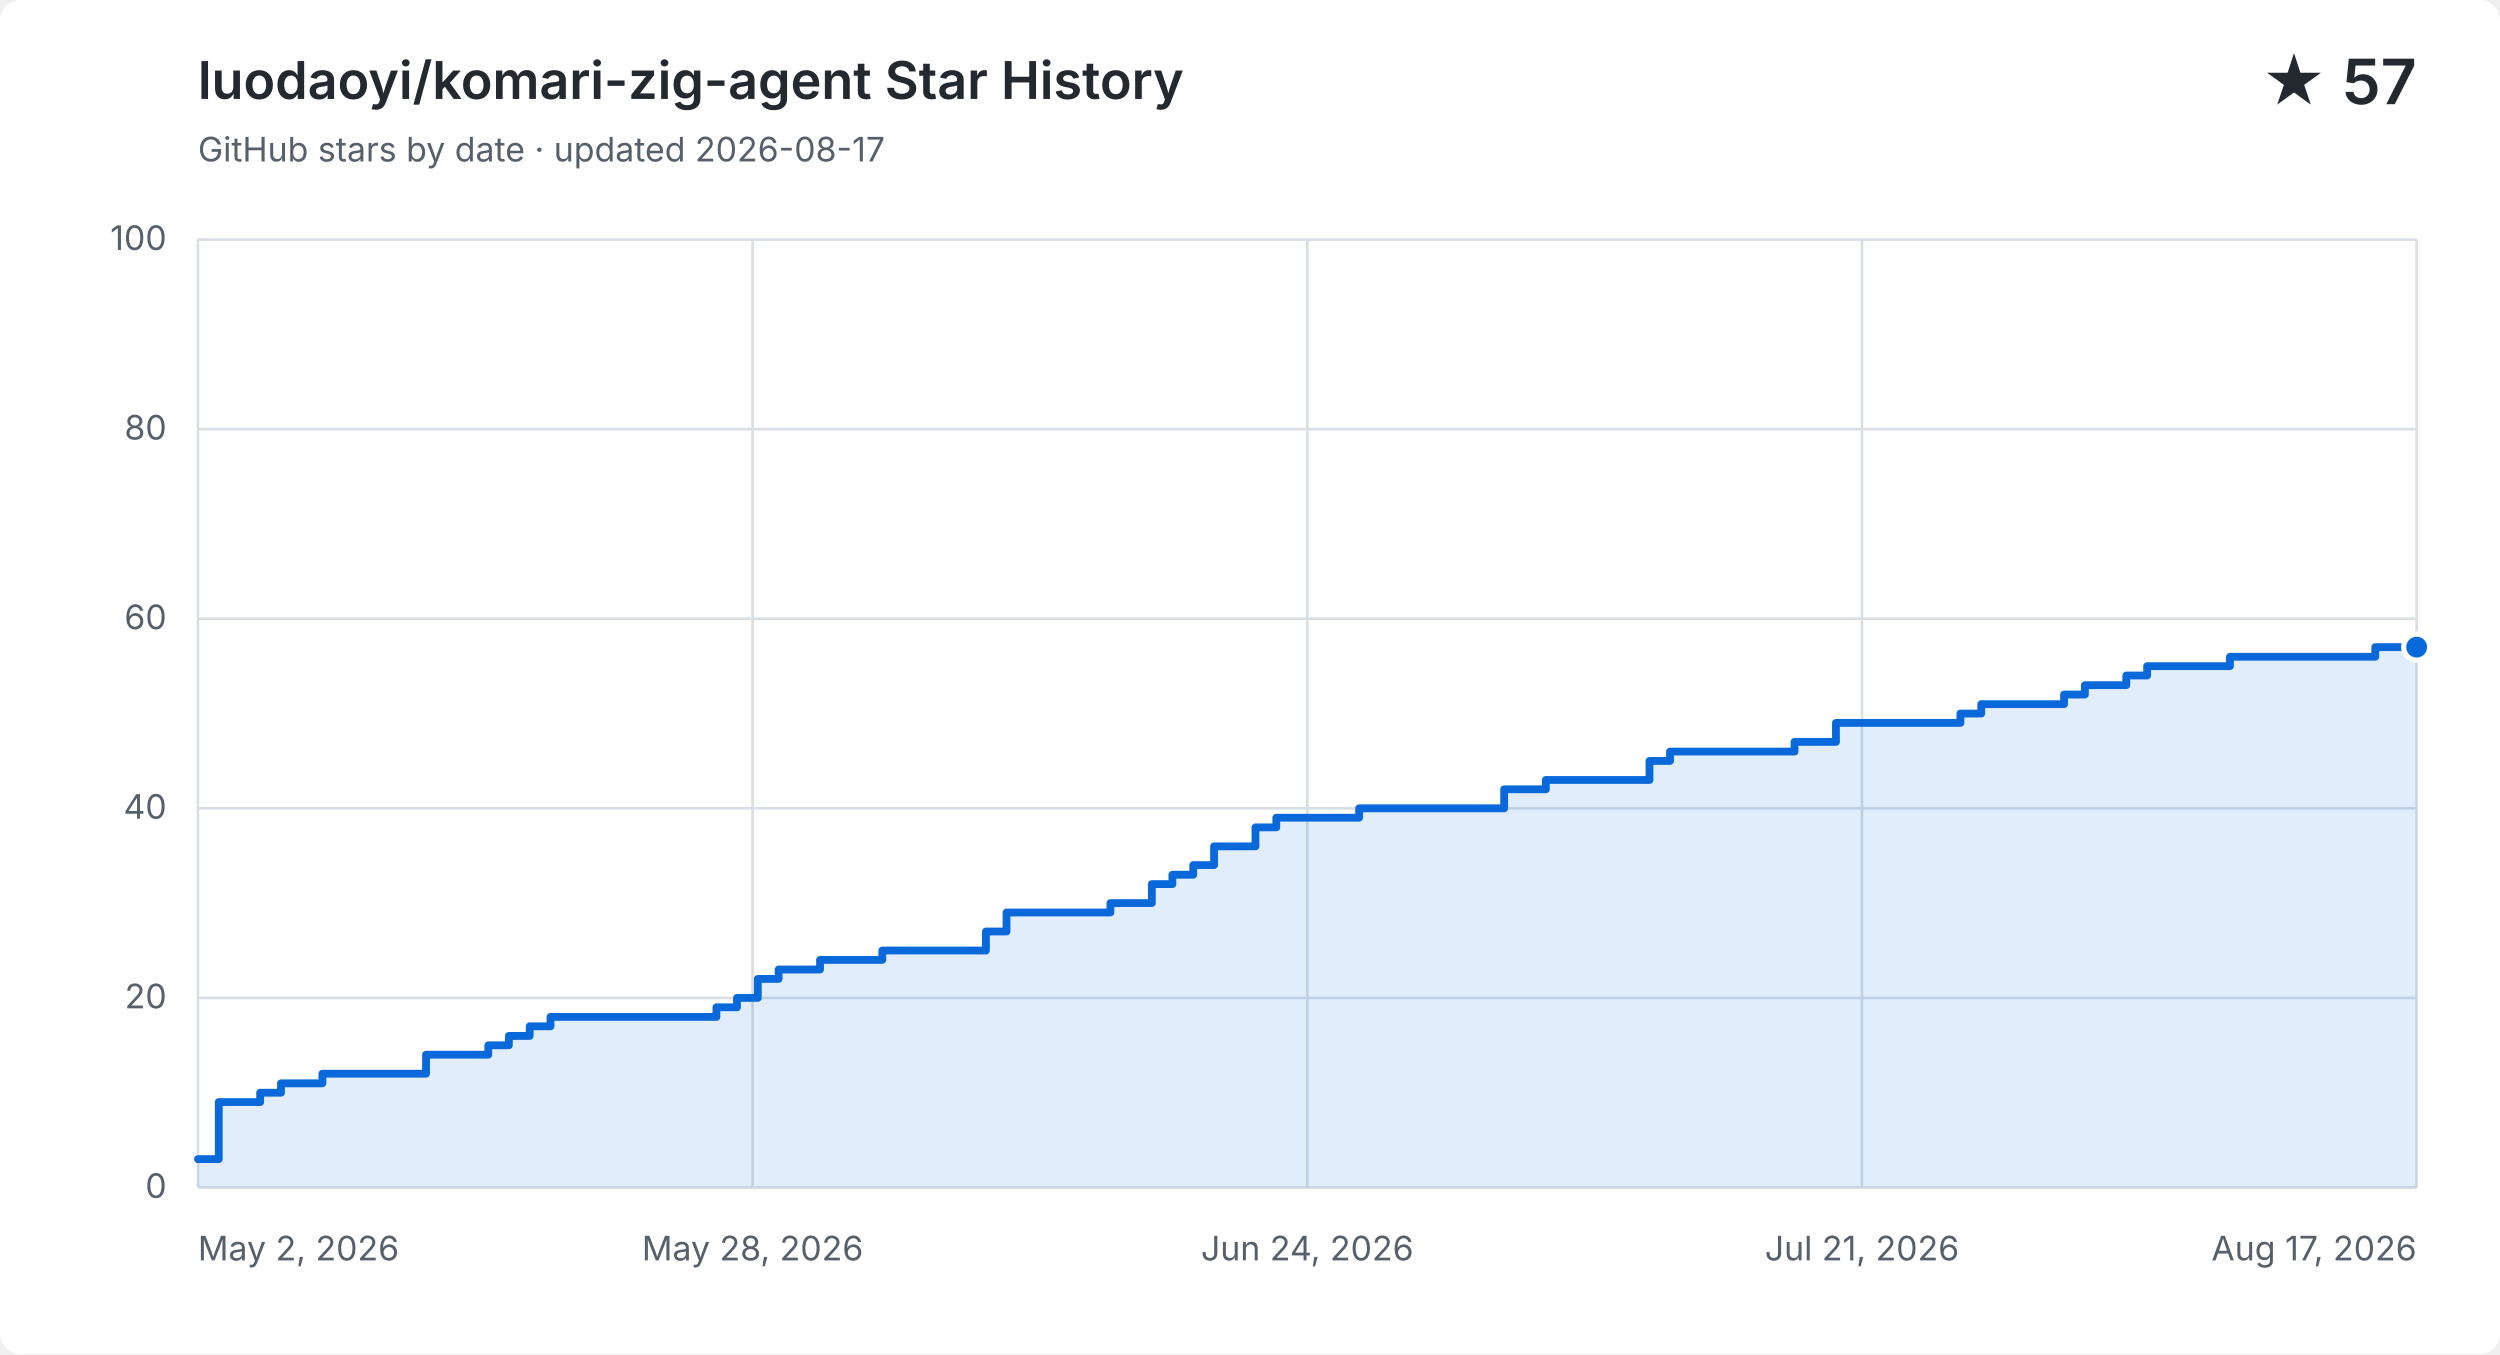
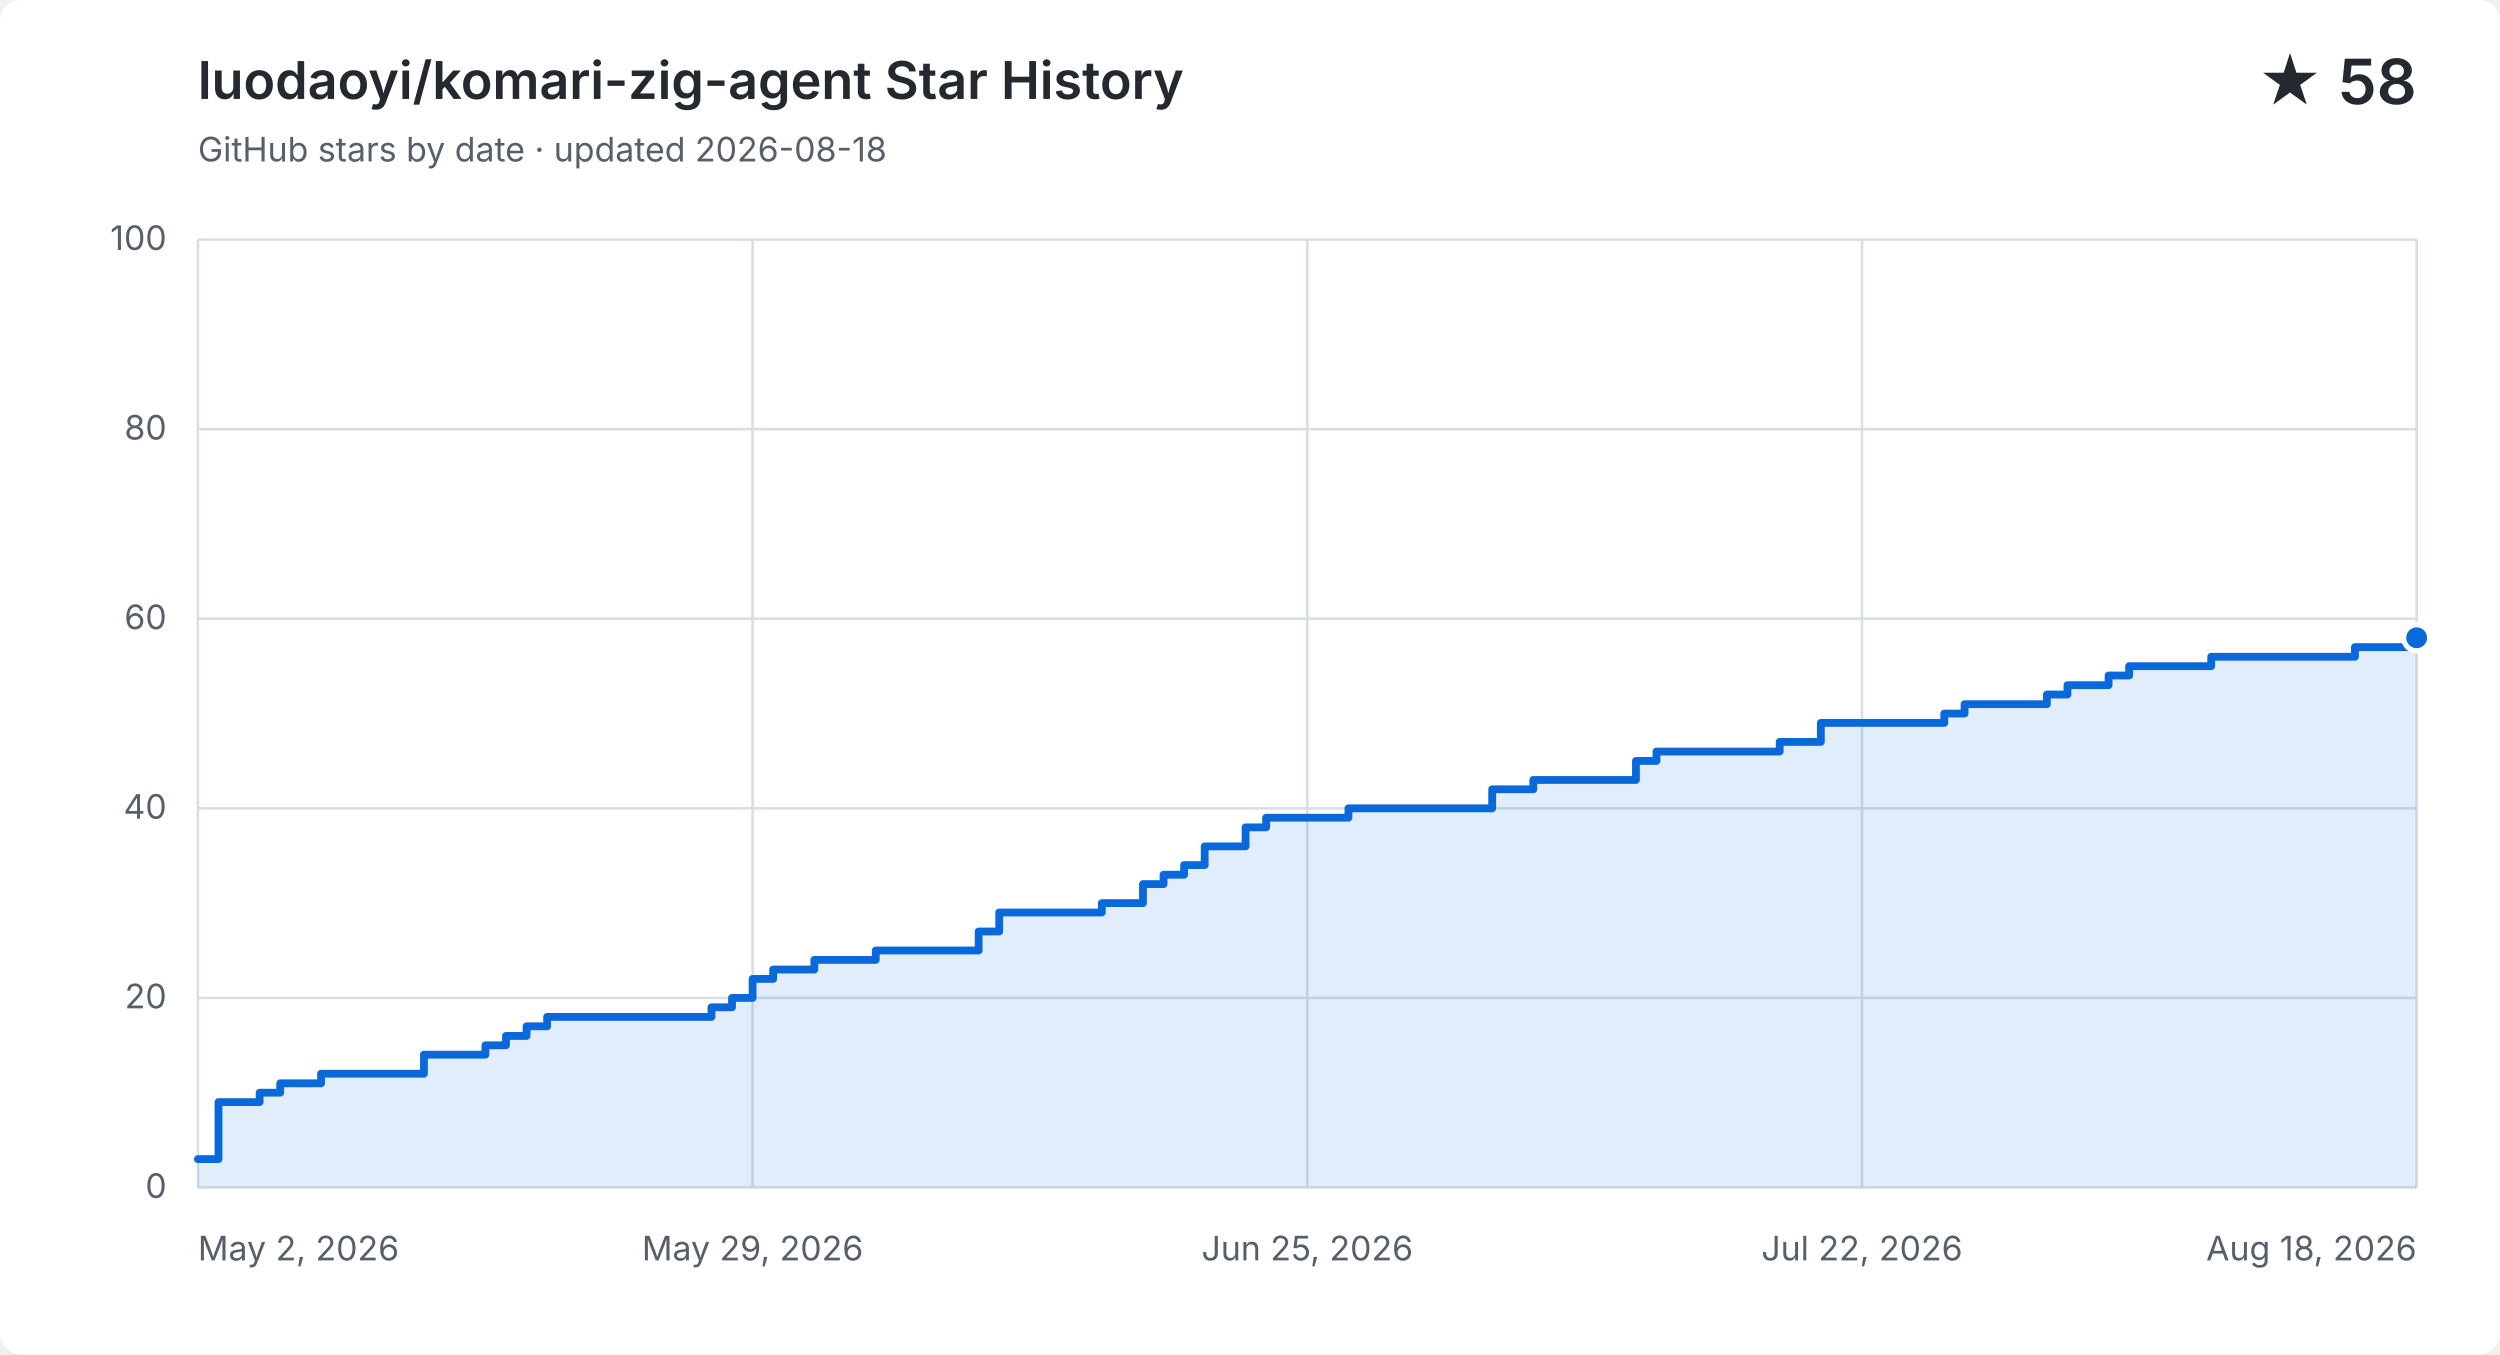
<svg xmlns="http://www.w3.org/2000/svg" width="960" height="520" viewBox="0 0 960 520" role="img" aria-labelledby="title description">
  <style>
    .background { fill: #ffffff; } .grid { fill: none; stroke: #d8dee4; stroke-width: 1; }
    .label, .subtitle { fill: #57606a; font: 13px -apple-system, BlinkMacSystemFont, "Segoe UI", sans-serif; }
    .heading, .value { fill: #24292f; font-family: -apple-system, BlinkMacSystemFont, "Segoe UI", sans-serif; }
    .heading { font-size: 20px; font-weight: 600; } .value { font-size: 24px; font-weight: 600; }
    .area { fill: #0969da; opacity: .12; } .line { fill: none; stroke: #0969da; stroke-linecap: round; stroke-linejoin: round; stroke-width: 3; }
    .point { fill: #0969da; stroke: #ffffff; stroke-width: 2; }
    @media (prefers-color-scheme: dark) {
      .background { fill: #0d1117; } .grid { stroke: #30363d; } .label, .subtitle { fill: #8b949e; }
      .heading, .value { fill: #f0f6fc; } .area { fill: #58a6ff; } .line { stroke: #58a6ff; } .point { fill: #58a6ff; stroke: #0d1117; }
    }
  </style>
  <rect class="background" width="960" height="520" rx="8" />
  <text class="heading" x="76" y="38">luodaoyi/komari-zig-agent Star History</text>
-   <text class="subtitle" x="76" y="62">GitHub stars by date · updated 2026-08-17</text>
-   <text class="value" x="928" y="40" text-anchor="end">★ 57</text>
+   <text class="subtitle" x="76" y="62">GitHub stars by date · updated 2026-08-18</text>
+   <text class="value" x="928" y="40" text-anchor="end">★ 58</text>
  <path class="grid" d="M 76 456.0 H 928" />
  <text class="label" x="64" y="460.0" text-anchor="end">0</text>
  <path class="grid" d="M 76 383.2 H 928" />
  <text class="label" x="64" y="387.2" text-anchor="end">20</text>
  <path class="grid" d="M 76 310.4 H 928" />
  <text class="label" x="64" y="314.4" text-anchor="end">40</text>
  <path class="grid" d="M 76 237.6 H 928" />
  <text class="label" x="64" y="241.6" text-anchor="end">60</text>
  <path class="grid" d="M 76 164.8 H 928" />
  <text class="label" x="64" y="168.8" text-anchor="end">80</text>
  <path class="grid" d="M 76 92.0 H 928" />
  <text class="label" x="64" y="96.0" text-anchor="end">100</text>
  <path class="grid" d="M 76.0 92 V 456" />
  <text class="label" x="76.0" y="484" text-anchor="start">May 2, 2026</text>
  <path class="grid" d="M 289.0 92 V 456" />
-   <text class="label" x="289.0" y="484" text-anchor="middle">May 28, 2026</text>
+   <text class="label" x="289.0" y="484" text-anchor="middle">May 29, 2026</text>
  <path class="grid" d="M 502.0 92 V 456" />
-   <text class="label" x="502.0" y="484" text-anchor="middle">Jun 24, 2026</text>
+   <text class="label" x="502.0" y="484" text-anchor="middle">Jun 25, 2026</text>
  <path class="grid" d="M 715.0 92 V 456" />
-   <text class="label" x="715.0" y="484" text-anchor="middle">Jul 21, 2026</text>
+   <text class="label" x="715.0" y="484" text-anchor="middle">Jul 22, 2026</text>
  <path class="grid" d="M 928.0 92 V 456" />
-   <text class="label" x="928.0" y="484" text-anchor="end">Aug 17, 2026</text>
-   <path class="area" d="M 76.0 445.1 H 84.0 V 423.2 H 99.9 V 419.6 H 107.9 V 416.0 H 123.8 V 412.3 H 163.6 V 405.0 H 187.5 V 401.4 H 195.4 V 397.8 H 203.4 V 394.1 H 211.4 V 390.5 H 275.1 V 386.8 H 283.0 V 383.2 H 291.0 V 375.9 H 299.0 V 372.3 H 314.9 V 368.6 H 338.8 V 365.0 H 378.6 V 357.7 H 386.5 V 350.4 H 426.4 V 346.8 H 442.3 V 339.5 H 450.2 V 335.9 H 458.2 V 332.2 H 466.2 V 325.0 H 482.1 V 317.7 H 490.1 V 314.0 H 521.9 V 310.4 H 577.6 V 303.1 H 593.6 V 299.5 H 633.4 V 292.2 H 641.3 V 288.6 H 689.1 V 284.9 H 705.0 V 277.6 H 752.8 V 274.0 H 760.8 V 270.4 H 792.6 V 266.7 H 800.6 V 263.1 H 816.5 V 259.4 H 824.5 V 255.8 H 856.3 V 252.2 H 880.2 V 252.2 H 888.2 V 252.2 H 896.1 V 252.2 H 904.1 V 252.2 H 912.1 V 248.5 H 920.0 V 248.5 H 928.0 V 248.5 V 456 H 76.0 Z" />
-   <path class="line" d="M 76.0 445.1 H 84.0 V 423.2 H 99.9 V 419.6 H 107.9 V 416.0 H 123.8 V 412.3 H 163.6 V 405.0 H 187.5 V 401.4 H 195.4 V 397.8 H 203.4 V 394.1 H 211.4 V 390.5 H 275.1 V 386.8 H 283.0 V 383.2 H 291.0 V 375.9 H 299.0 V 372.3 H 314.9 V 368.6 H 338.8 V 365.0 H 378.6 V 357.7 H 386.5 V 350.4 H 426.4 V 346.8 H 442.3 V 339.5 H 450.2 V 335.9 H 458.2 V 332.2 H 466.2 V 325.0 H 482.1 V 317.7 H 490.1 V 314.0 H 521.9 V 310.4 H 577.6 V 303.1 H 593.6 V 299.5 H 633.4 V 292.2 H 641.3 V 288.6 H 689.1 V 284.9 H 705.0 V 277.6 H 752.8 V 274.0 H 760.8 V 270.4 H 792.6 V 266.7 H 800.6 V 263.1 H 816.5 V 259.4 H 824.5 V 255.8 H 856.3 V 252.2 H 880.2 V 252.2 H 888.2 V 252.2 H 896.1 V 252.2 H 904.1 V 252.2 H 912.1 V 248.5 H 920.0 V 248.5 H 928.0 V 248.5" />
-   <circle class="point" cx="928.0" cy="248.5" r="5" />
+   <text class="label" x="928.0" y="484" text-anchor="end">Aug 18, 2026</text>
+   <path class="area" d="M 76.0 445.1 H 83.9 V 423.2 H 99.7 V 419.6 H 107.6 V 416.0 H 123.3 V 412.3 H 162.8 V 405.0 H 186.4 V 401.4 H 194.3 V 397.8 H 202.2 V 394.1 H 210.1 V 390.5 H 273.2 V 386.8 H 281.1 V 383.2 H 289.0 V 375.9 H 296.9 V 372.3 H 312.7 V 368.6 H 336.3 V 365.0 H 375.8 V 357.7 H 383.7 V 350.4 H 423.1 V 346.8 H 438.9 V 339.5 H 446.8 V 335.9 H 454.7 V 332.2 H 462.6 V 325.0 H 478.3 V 317.7 H 486.2 V 314.0 H 517.8 V 310.4 H 573.0 V 303.1 H 588.8 V 299.5 H 628.2 V 292.2 H 636.1 V 288.6 H 683.4 V 284.9 H 699.2 V 277.6 H 746.6 V 274.0 H 754.4 V 270.4 H 786.0 V 266.7 H 793.9 V 263.1 H 809.7 V 259.4 H 817.6 V 255.8 H 849.1 V 252.2 H 872.8 V 252.2 H 880.7 V 252.2 H 888.6 V 252.2 H 896.4 V 252.2 H 904.3 V 248.5 H 912.2 V 248.5 H 920.1 V 248.5 H 928.0 V 244.9 V 456 H 76.0 Z" />
+   <path class="line" d="M 76.0 445.1 H 83.9 V 423.2 H 99.7 V 419.6 H 107.6 V 416.0 H 123.3 V 412.3 H 162.8 V 405.0 H 186.4 V 401.4 H 194.3 V 397.8 H 202.2 V 394.1 H 210.1 V 390.5 H 273.2 V 386.8 H 281.1 V 383.2 H 289.0 V 375.9 H 296.9 V 372.3 H 312.7 V 368.6 H 336.3 V 365.0 H 375.8 V 357.7 H 383.7 V 350.4 H 423.1 V 346.8 H 438.9 V 339.5 H 446.8 V 335.9 H 454.7 V 332.2 H 462.6 V 325.0 H 478.3 V 317.7 H 486.2 V 314.0 H 517.8 V 310.4 H 573.0 V 303.1 H 588.8 V 299.5 H 628.2 V 292.2 H 636.1 V 288.6 H 683.4 V 284.9 H 699.2 V 277.6 H 746.6 V 274.0 H 754.4 V 270.4 H 786.0 V 266.7 H 793.9 V 263.1 H 809.7 V 259.4 H 817.6 V 255.8 H 849.1 V 252.2 H 872.8 V 252.2 H 880.7 V 252.2 H 888.6 V 252.2 H 896.4 V 252.2 H 904.3 V 248.5 H 912.2 V 248.5 H 920.1 V 248.5 H 928.0 V 244.9" />
+   <circle class="point" cx="928.0" cy="244.9" r="5" />
</svg>
